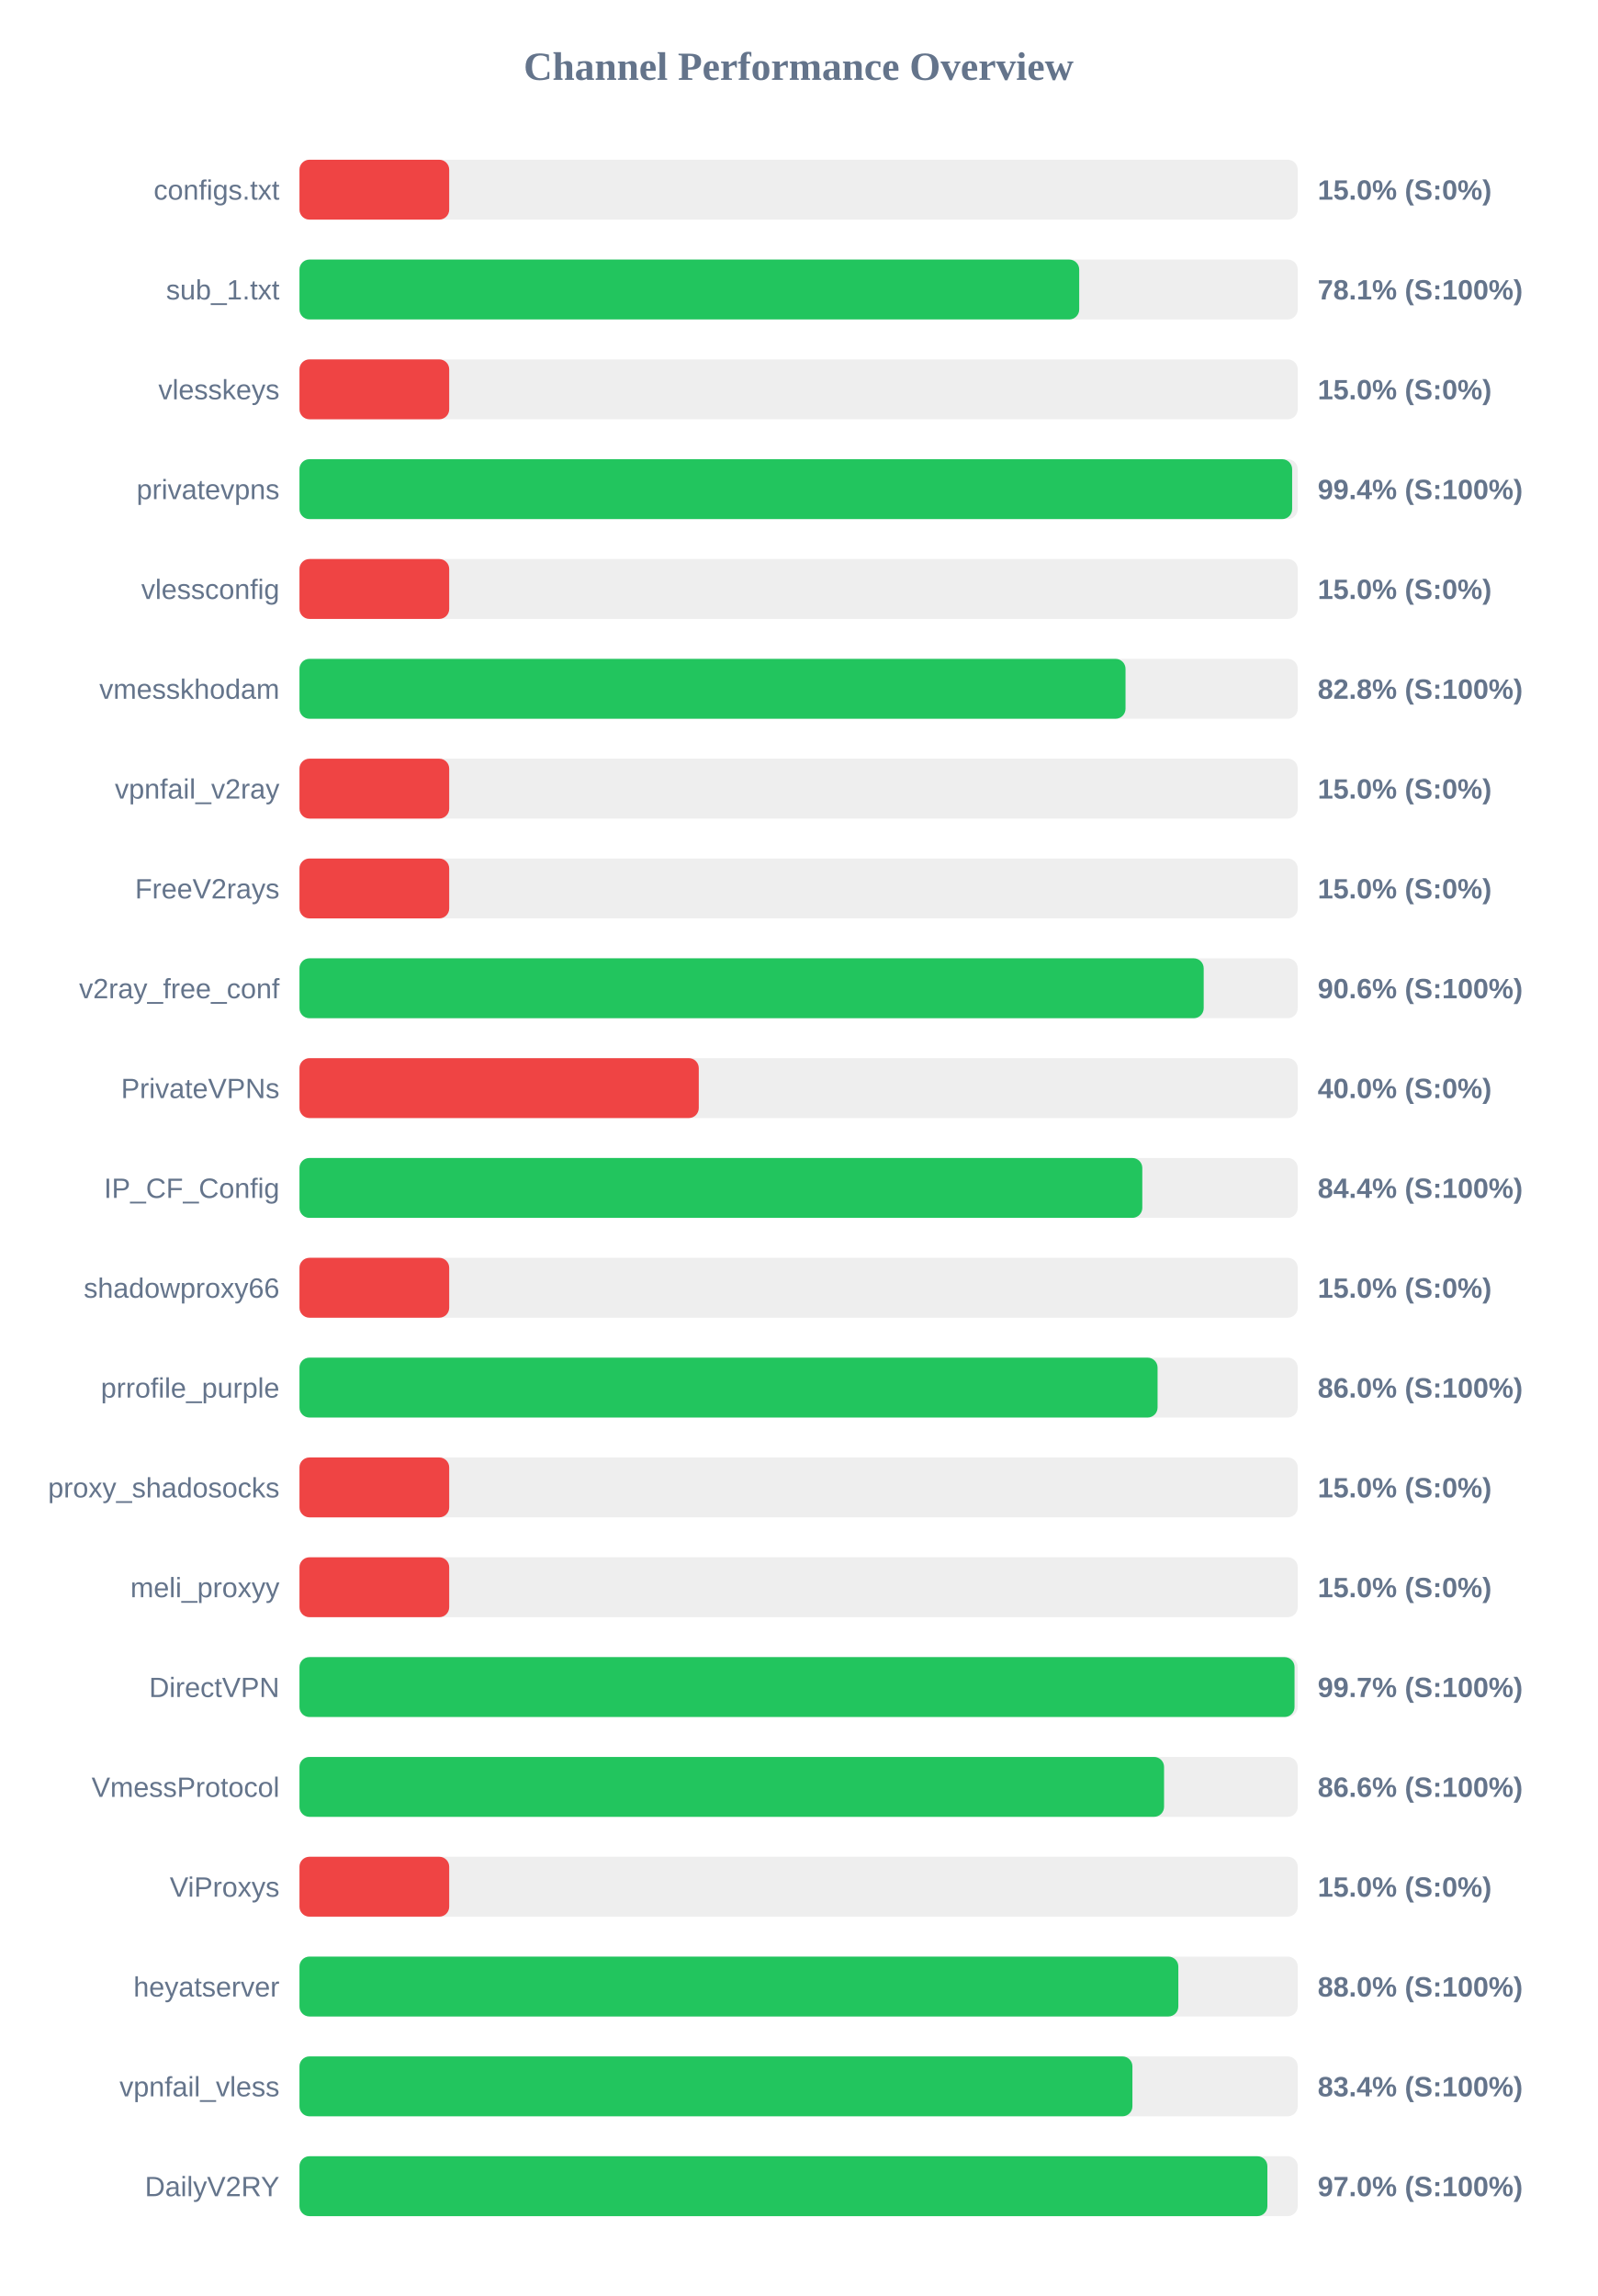
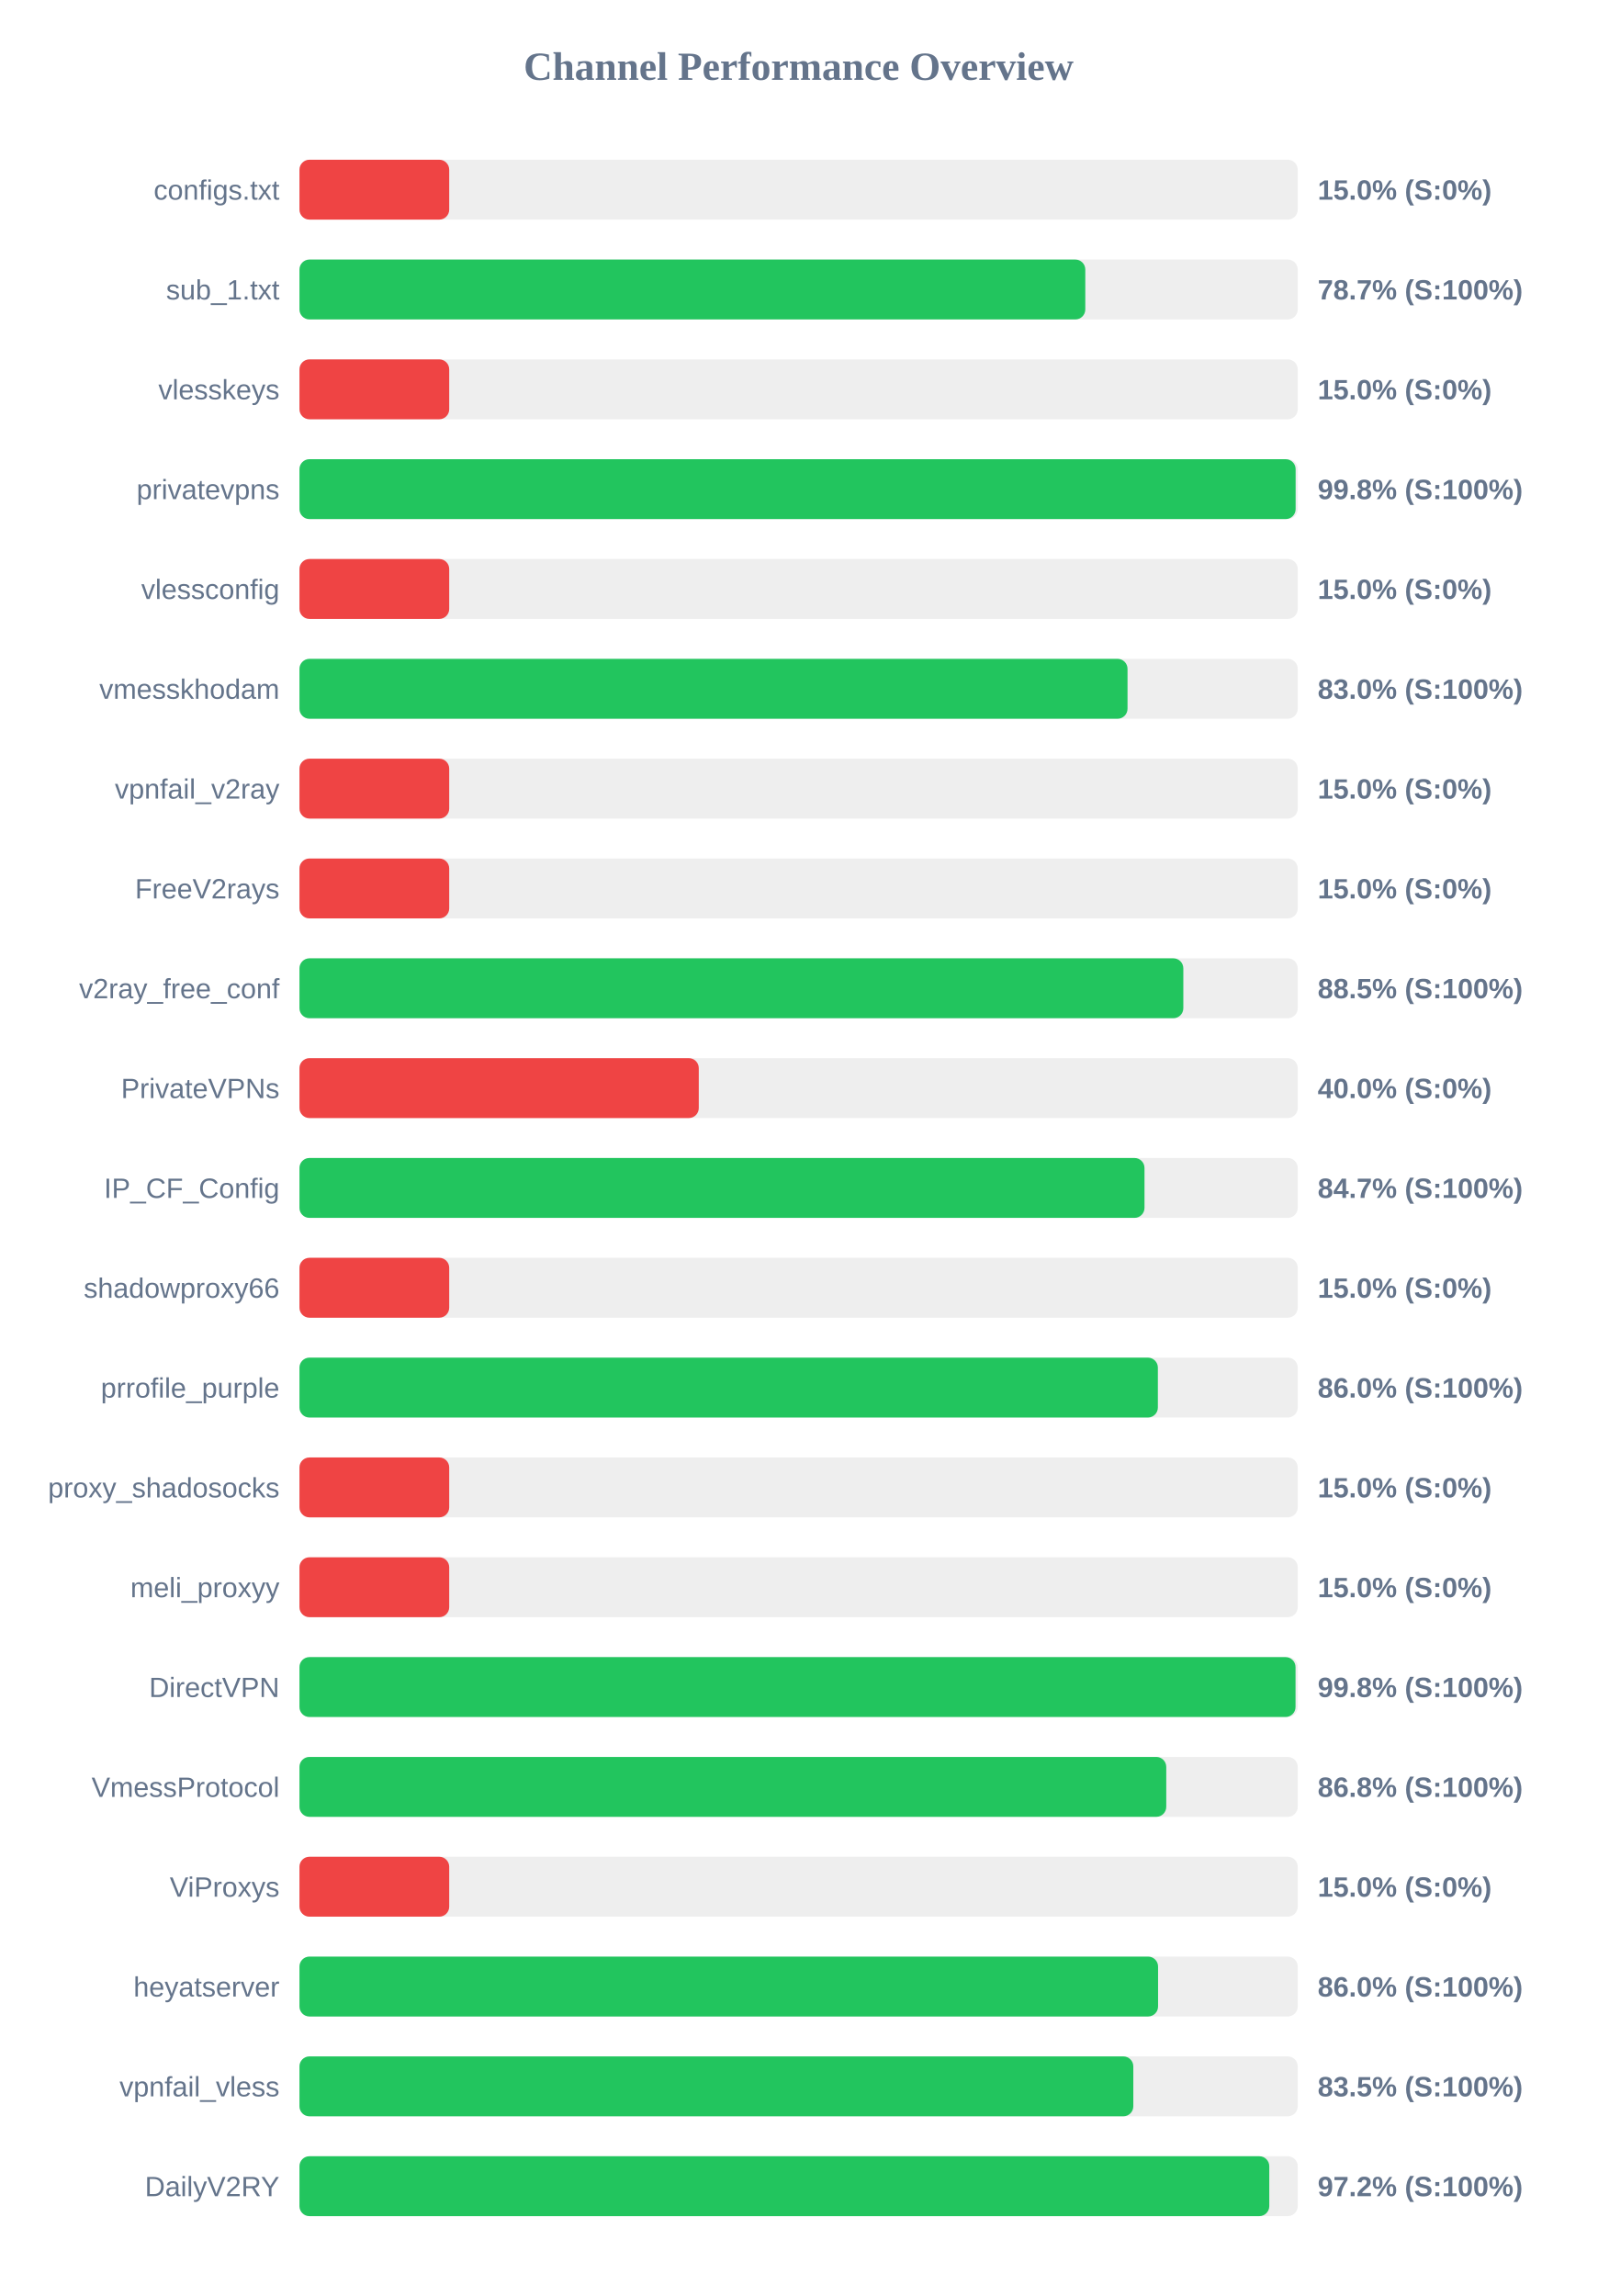
<svg xmlns="http://www.w3.org/2000/svg" width="800" height="1150" version="1.1">
  <style>
        .row { font: 14px Arial; fill: #64748b; }
        .score { font: bold 14px Arial; fill: #64748b; }
    </style>
  <text x="400" y="40" text-anchor="middle" font-size="20px" font-weight="bold" fill="#64748b">Channel Performance Overview</text>
  <rect x="150" y="80" width="500" height="30" fill="#eee" rx="5" />
  <rect x="150" y="80" width="75.0" height="30" fill="#ef4444" rx="5" />
  <text x="140" y="100" text-anchor="end" class="row">configs.txt</text>
  <text x="660" y="100" text-anchor="start" class="score">15.0% (S:0%)</text>
  <rect x="150" y="130" width="500" height="30" fill="#eee" rx="5" />
-   <rect x="150" y="130" width="390.55" height="30" fill="#22c55e" rx="5" />
+   <rect x="150" y="130" width="393.6" height="30" fill="#22c55e" rx="5" />
  <text x="140" y="150" text-anchor="end" class="row">sub_1.txt</text>
-   <text x="660" y="150" text-anchor="start" class="score">78.1% (S:100%)</text>
+   <text x="660" y="150" text-anchor="start" class="score">78.7% (S:100%)</text>
  <rect x="150" y="180" width="500" height="30" fill="#eee" rx="5" />
  <rect x="150" y="180" width="75.0" height="30" fill="#ef4444" rx="5" />
  <text x="140" y="200" text-anchor="end" class="row">vlesskeys</text>
  <text x="660" y="200" text-anchor="start" class="score">15.0% (S:0%)</text>
  <rect x="150" y="230" width="500" height="30" fill="#eee" rx="5" />
-   <rect x="150" y="230" width="497.2" height="30" fill="#22c55e" rx="5" />
+   <rect x="150" y="230" width="498.95" height="30" fill="#22c55e" rx="5" />
  <text x="140" y="250" text-anchor="end" class="row">privatevpns</text>
-   <text x="660" y="250" text-anchor="start" class="score">99.4% (S:100%)</text>
+   <text x="660" y="250" text-anchor="start" class="score">99.8% (S:100%)</text>
  <rect x="150" y="280" width="500" height="30" fill="#eee" rx="5" />
  <rect x="150" y="280" width="75.0" height="30" fill="#ef4444" rx="5" />
  <text x="140" y="300" text-anchor="end" class="row">vlessconfig</text>
  <text x="660" y="300" text-anchor="start" class="score">15.0% (S:0%)</text>
  <rect x="150" y="330" width="500" height="30" fill="#eee" rx="5" />
-   <rect x="150" y="330" width="413.75" height="30" fill="#22c55e" rx="5" />
+   <rect x="150" y="330" width="414.75" height="30" fill="#22c55e" rx="5" />
  <text x="140" y="350" text-anchor="end" class="row">vmesskhodam</text>
-   <text x="660" y="350" text-anchor="start" class="score">82.8% (S:100%)</text>
+   <text x="660" y="350" text-anchor="start" class="score">83.0% (S:100%)</text>
  <rect x="150" y="380" width="500" height="30" fill="#eee" rx="5" />
  <rect x="150" y="380" width="75.0" height="30" fill="#ef4444" rx="5" />
  <text x="140" y="400" text-anchor="end" class="row">vpnfail_v2ray</text>
  <text x="660" y="400" text-anchor="start" class="score">15.0% (S:0%)</text>
  <rect x="150" y="430" width="500" height="30" fill="#eee" rx="5" />
  <rect x="150" y="430" width="75.0" height="30" fill="#ef4444" rx="5" />
  <text x="140" y="450" text-anchor="end" class="row">FreeV2rays</text>
  <text x="660" y="450" text-anchor="start" class="score">15.0% (S:0%)</text>
  <rect x="150" y="480" width="500" height="30" fill="#eee" rx="5" />
-   <rect x="150" y="480" width="452.9" height="30" fill="#22c55e" rx="5" />
+   <rect x="150" y="480" width="442.7" height="30" fill="#22c55e" rx="5" />
  <text x="140" y="500" text-anchor="end" class="row">v2ray_free_conf</text>
-   <text x="660" y="500" text-anchor="start" class="score">90.6% (S:100%)</text>
+   <text x="660" y="500" text-anchor="start" class="score">88.5% (S:100%)</text>
  <rect x="150" y="530" width="500" height="30" fill="#eee" rx="5" />
  <rect x="150" y="530" width="200.0" height="30" fill="#ef4444" rx="5" />
  <text x="140" y="550" text-anchor="end" class="row">PrivateVPNs</text>
  <text x="660" y="550" text-anchor="start" class="score">40.0% (S:0%)</text>
  <rect x="150" y="580" width="500" height="30" fill="#eee" rx="5" />
-   <rect x="150" y="580" width="422.15" height="30" fill="#22c55e" rx="5" />
+   <rect x="150" y="580" width="423.25" height="30" fill="#22c55e" rx="5" />
  <text x="140" y="600" text-anchor="end" class="row">IP_CF_Config</text>
-   <text x="660" y="600" text-anchor="start" class="score">84.4% (S:100%)</text>
+   <text x="660" y="600" text-anchor="start" class="score">84.7% (S:100%)</text>
  <rect x="150" y="630" width="500" height="30" fill="#eee" rx="5" />
  <rect x="150" y="630" width="75.0" height="30" fill="#ef4444" rx="5" />
  <text x="140" y="650" text-anchor="end" class="row">shadowproxy66</text>
  <text x="660" y="650" text-anchor="start" class="score">15.0% (S:0%)</text>
  <rect x="150" y="680" width="500" height="30" fill="#eee" rx="5" />
-   <rect x="150" y="680" width="429.8" height="30" fill="#22c55e" rx="5" />
+   <rect x="150" y="680" width="429.95" height="30" fill="#22c55e" rx="5" />
  <text x="140" y="700" text-anchor="end" class="row">prrofile_purple</text>
  <text x="660" y="700" text-anchor="start" class="score">86.0% (S:100%)</text>
  <rect x="150" y="730" width="500" height="30" fill="#eee" rx="5" />
  <rect x="150" y="730" width="75.0" height="30" fill="#ef4444" rx="5" />
  <text x="140" y="750" text-anchor="end" class="row">proxy_shadosocks</text>
  <text x="660" y="750" text-anchor="start" class="score">15.0% (S:0%)</text>
  <rect x="150" y="780" width="500" height="30" fill="#eee" rx="5" />
  <rect x="150" y="780" width="75.0" height="30" fill="#ef4444" rx="5" />
  <text x="140" y="800" text-anchor="end" class="row">meli_proxyy</text>
  <text x="660" y="800" text-anchor="start" class="score">15.0% (S:0%)</text>
  <rect x="150" y="830" width="500" height="30" fill="#eee" rx="5" />
-   <rect x="150" y="830" width="498.4" height="30" fill="#22c55e" rx="5" />
+   <rect x="150" y="830" width="498.9" height="30" fill="#22c55e" rx="5" />
  <text x="140" y="850" text-anchor="end" class="row">DirectVPN</text>
-   <text x="660" y="850" text-anchor="start" class="score">99.7% (S:100%)</text>
+   <text x="660" y="850" text-anchor="start" class="score">99.8% (S:100%)</text>
  <rect x="150" y="880" width="500" height="30" fill="#eee" rx="5" />
-   <rect x="150" y="880" width="433.05" height="30" fill="#22c55e" rx="5" />
+   <rect x="150" y="880" width="434.15" height="30" fill="#22c55e" rx="5" />
  <text x="140" y="900" text-anchor="end" class="row">VmessProtocol</text>
-   <text x="660" y="900" text-anchor="start" class="score">86.6% (S:100%)</text>
+   <text x="660" y="900" text-anchor="start" class="score">86.8% (S:100%)</text>
  <rect x="150" y="930" width="500" height="30" fill="#eee" rx="5" />
  <rect x="150" y="930" width="75.0" height="30" fill="#ef4444" rx="5" />
  <text x="140" y="950" text-anchor="end" class="row">ViProxys</text>
  <text x="660" y="950" text-anchor="start" class="score">15.0% (S:0%)</text>
  <rect x="150" y="980" width="500" height="30" fill="#eee" rx="5" />
-   <rect x="150" y="980" width="440.2" height="30" fill="#22c55e" rx="5" />
+   <rect x="150" y="980" width="430.05" height="30" fill="#22c55e" rx="5" />
  <text x="140" y="1000" text-anchor="end" class="row">heyatserver</text>
-   <text x="660" y="1000" text-anchor="start" class="score">88.0% (S:100%)</text>
+   <text x="660" y="1000" text-anchor="start" class="score">86.0% (S:100%)</text>
  <rect x="150" y="1030" width="500" height="30" fill="#eee" rx="5" />
-   <rect x="150" y="1030" width="417.2" height="30" fill="#22c55e" rx="5" />
+   <rect x="150" y="1030" width="417.65" height="30" fill="#22c55e" rx="5" />
  <text x="140" y="1050" text-anchor="end" class="row">vpnfail_vless</text>
-   <text x="660" y="1050" text-anchor="start" class="score">83.4% (S:100%)</text>
+   <text x="660" y="1050" text-anchor="start" class="score">83.5% (S:100%)</text>
  <rect x="150" y="1080" width="500" height="30" fill="#eee" rx="5" />
-   <rect x="150" y="1080" width="484.8" height="30" fill="#22c55e" rx="5" />
+   <rect x="150" y="1080" width="485.75" height="30" fill="#22c55e" rx="5" />
  <text x="140" y="1100" text-anchor="end" class="row">DailyV2RY</text>
-   <text x="660" y="1100" text-anchor="start" class="score">97.0% (S:100%)</text>
+   <text x="660" y="1100" text-anchor="start" class="score">97.2% (S:100%)</text>
</svg>
